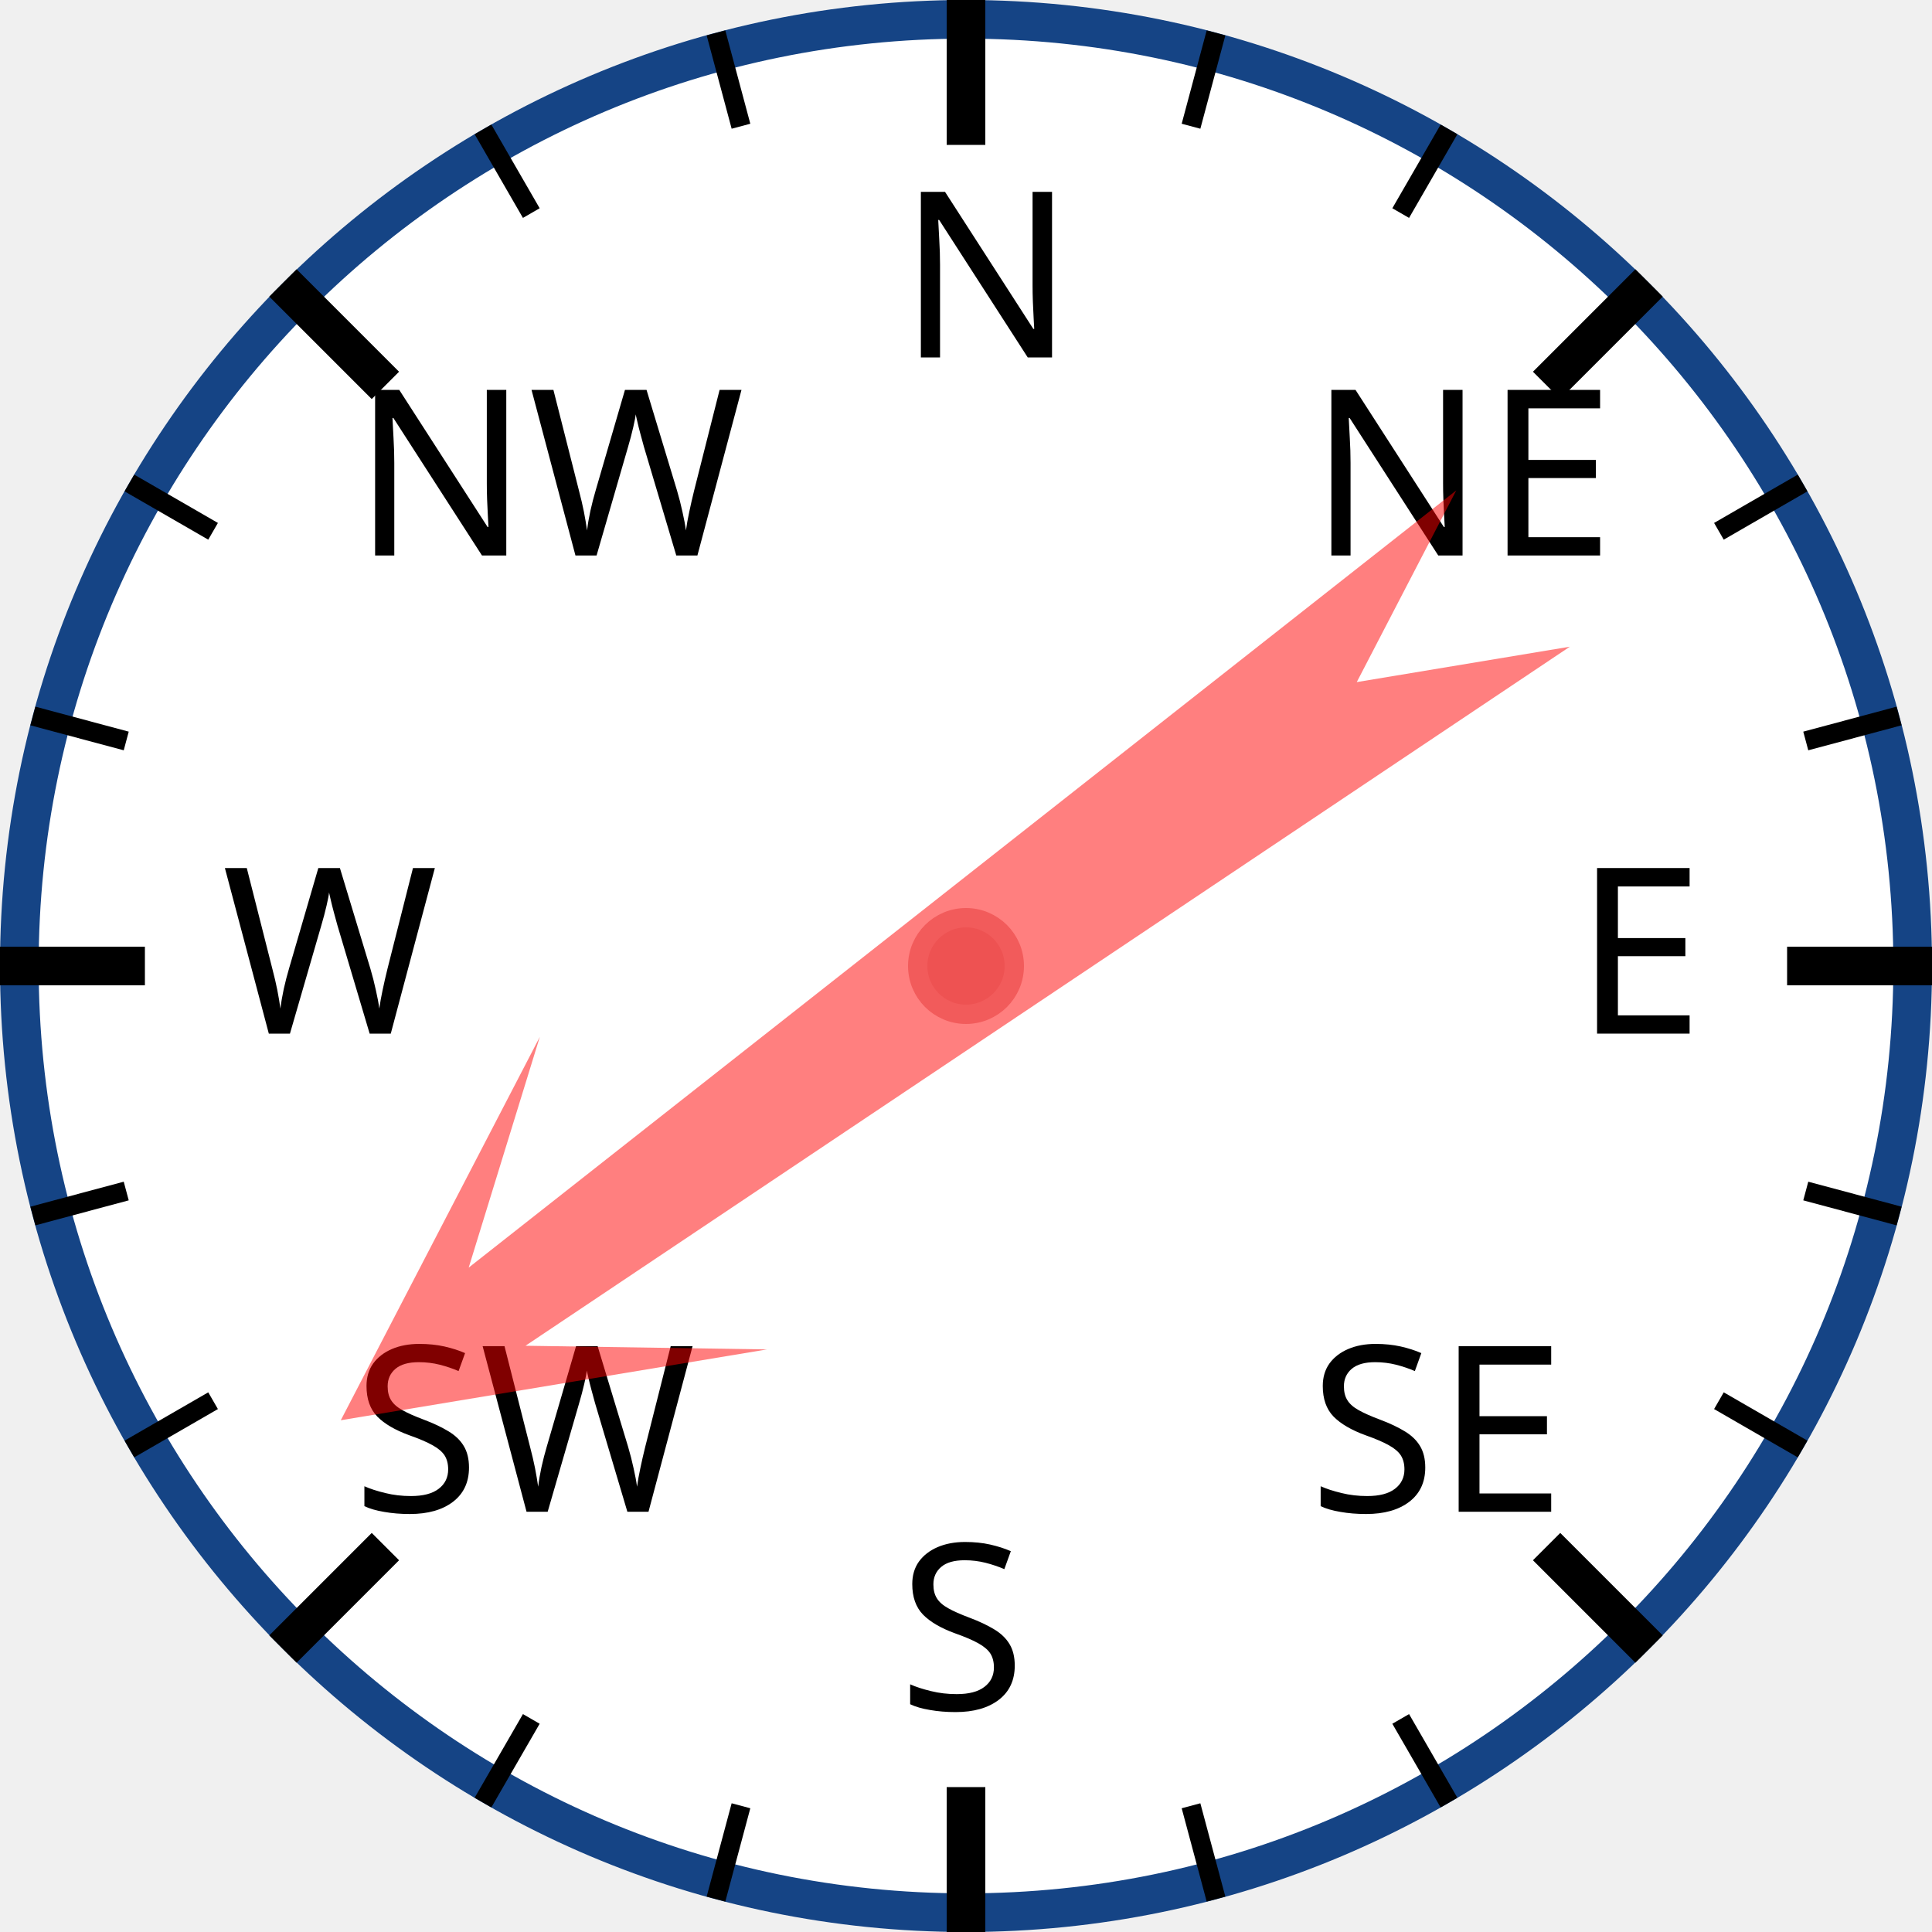
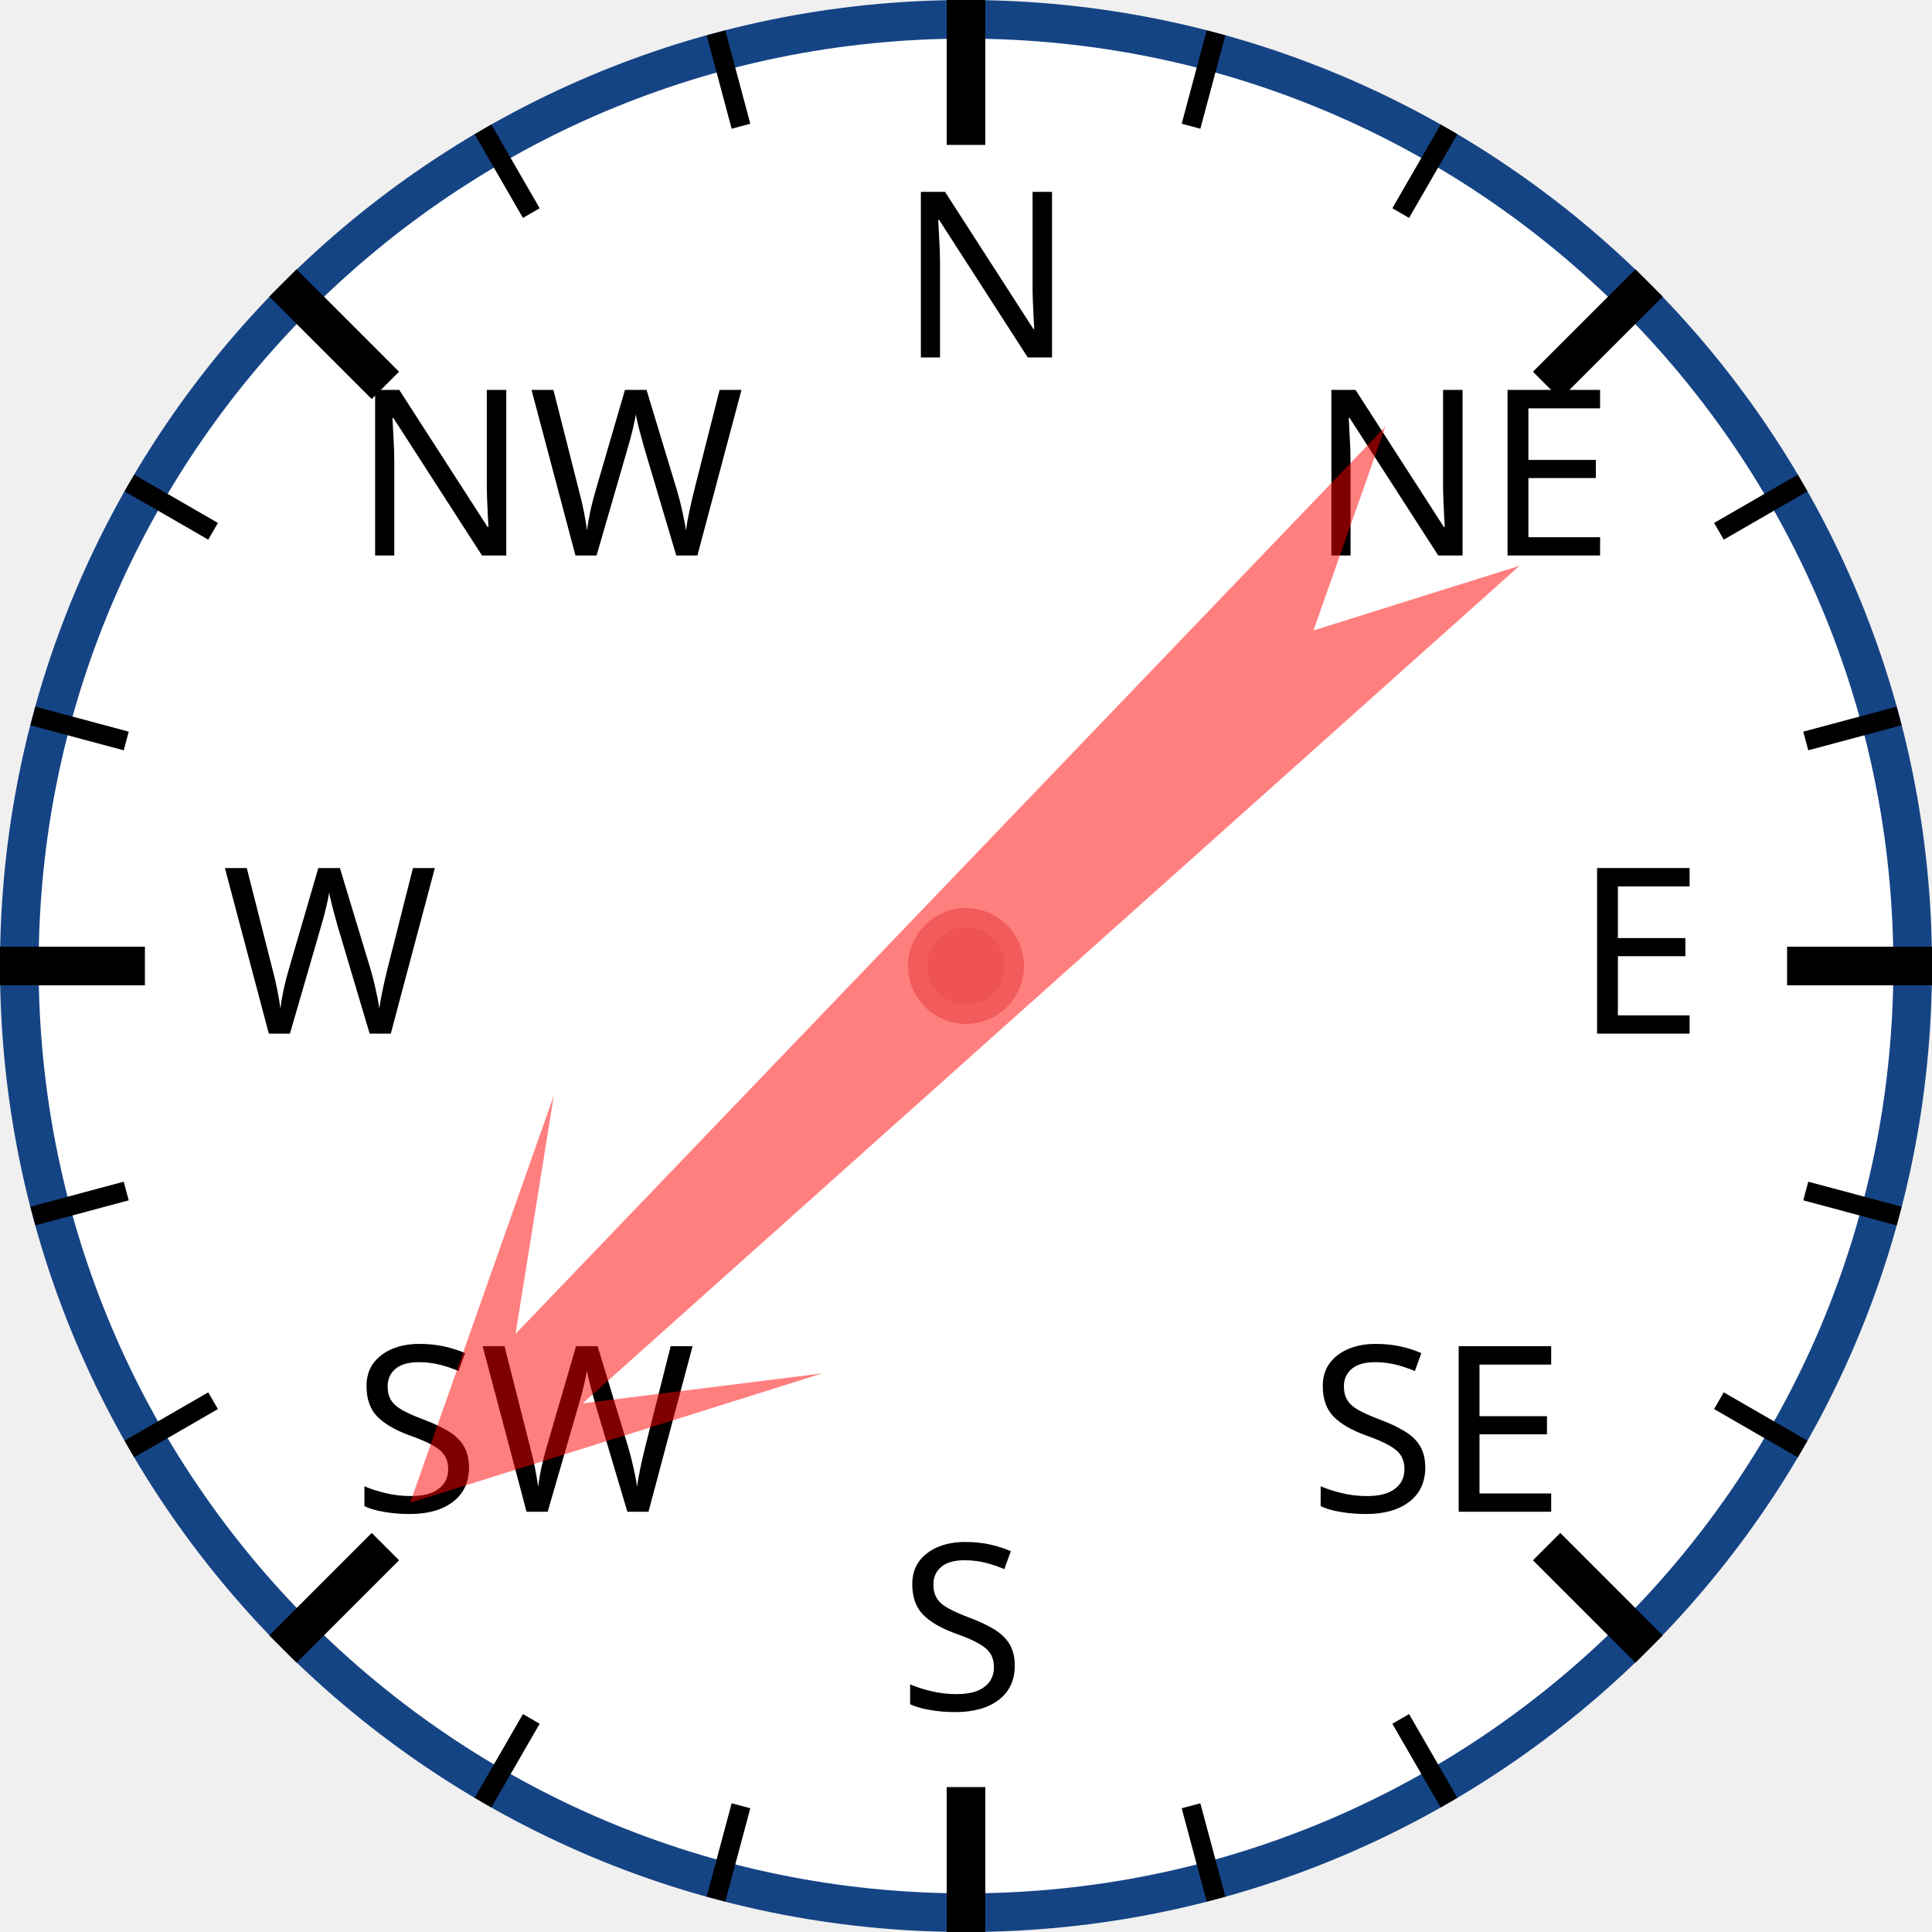
<svg xmlns="http://www.w3.org/2000/svg" width="120px" height="120px" viewBox="0 0 200 200">
  <circle cx="100" cy="100" r="98" style="fill: white; stroke: #154485; stroke-width: 4;" />
  <text x="93.0" y="37.0" style="font-family: sans-serif; font-size: 18pt;">N</text>
  <line x1="100.0" y1="0.0" x2="100.0" y2="15.0" style="stroke: black; stroke-width: 4;" />
  <line x1="74.118" y1="3.407" x2="76.706" y2="13.067" style="stroke: black; stroke-width: 2;" />
  <line x1="50" y1="13.397" x2="55" y2="22.058" style="stroke: black; stroke-width: 2;" />
  <text x="36.503" y="57.503" style="font-family: sans-serif; font-size: 18pt;">NW</text>
  <line x1="29.289" y1="29.289" x2="39.896" y2="39.896" style="stroke: black; stroke-width: 4;" />
  <line x1="13.397" y1="50" x2="22.058" y2="55" style="stroke: black; stroke-width: 2;" />
  <line x1="3.407" y1="74.118" x2="13.067" y2="76.706" style="stroke: black; stroke-width: 2;" />
  <text x="23.0" y="107.0" style="font-family: sans-serif; font-size: 18pt;">W</text>
  <line x1="0.0" y1="100.0" x2="15.0" y2="100.0" style="stroke: black; stroke-width: 4;" />
  <line x1="3.407" y1="125.882" x2="13.067" y2="123.294" style="stroke: black; stroke-width: 2;" />
  <line x1="13.397" y1="150" x2="22.058" y2="145" style="stroke: black; stroke-width: 2;" />
  <text x="36.503" y="156.497" style="font-family: sans-serif; font-size: 18pt;">SW</text>
  <line x1="29.289" y1="170.711" x2="39.896" y2="160.104" style="stroke: black; stroke-width: 4;" />
  <line x1="50" y1="186.603" x2="55" y2="177.942" style="stroke: black; stroke-width: 2;" />
  <line x1="74.118" y1="196.593" x2="76.706" y2="186.933" style="stroke: black; stroke-width: 2;" />
  <text x="93" y="177.0" style="font-family: sans-serif; font-size: 18pt;">S</text>
  <line x1="100" y1="200.0" x2="100" y2="185.0" style="stroke: black; stroke-width: 4;" />
  <line x1="125.882" y1="196.593" x2="123.294" y2="186.933" style="stroke: black; stroke-width: 2;" />
  <line x1="150.0" y1="186.603" x2="145.0" y2="177.942" style="stroke: black; stroke-width: 2;" />
  <text x="135.497" y="156.497" style="font-family: sans-serif; font-size: 18pt;">SE</text>
  <line x1="170.711" y1="170.711" x2="160.104" y2="160.104" style="stroke: black; stroke-width: 4;" />
  <line x1="186.603" y1="150" x2="177.942" y2="145" style="stroke: black; stroke-width: 2;" />
  <line x1="196.593" y1="125.882" x2="186.933" y2="123.294" style="stroke: black; stroke-width: 2;" />
  <text x="163.0" y="107" style="font-family: sans-serif; font-size: 18pt;">E</text>
  <line x1="200.0" y1="100" x2="185.0" y2="100" style="stroke: black; stroke-width: 4;" />
  <line x1="196.593" y1="74.118" x2="186.933" y2="76.706" style="stroke: black; stroke-width: 2;" />
  <line x1="186.603" y1="50" x2="177.942" y2="55" style="stroke: black; stroke-width: 2;" />
  <text x="135.497" y="57.503" style="font-family: sans-serif; font-size: 18pt;">NE</text>
  <line x1="170.711" y1="29.289" x2="160.104" y2="39.896" style="stroke: black; stroke-width: 4;" />
  <line x1="150" y1="13.397" x2="145" y2="22.058" style="stroke: black; stroke-width: 2;" />
  <line x1="125.882" y1="3.407" x2="123.294" y2="13.067" style="stroke: black; stroke-width: 2;" />
-   <polygon points="100 20 120 60 105 40 110 170 100 150 90 170 95 40 80 60" style="fill: red; fill-opacity: 0.5;" transform="rotate(234,100,100)" />
+   <polygon points="100 20 120 60 105 40 110 170 100 150 90 170 95 40 80 60" style="fill: red; fill-opacity: 0.5;" transform="rotate(226,100,100)" />
  <circle cx="100" cy="100" r="5" style="fill: #EE5252; stroke: #F25B5B; stroke-width: 2;" />
</svg>
